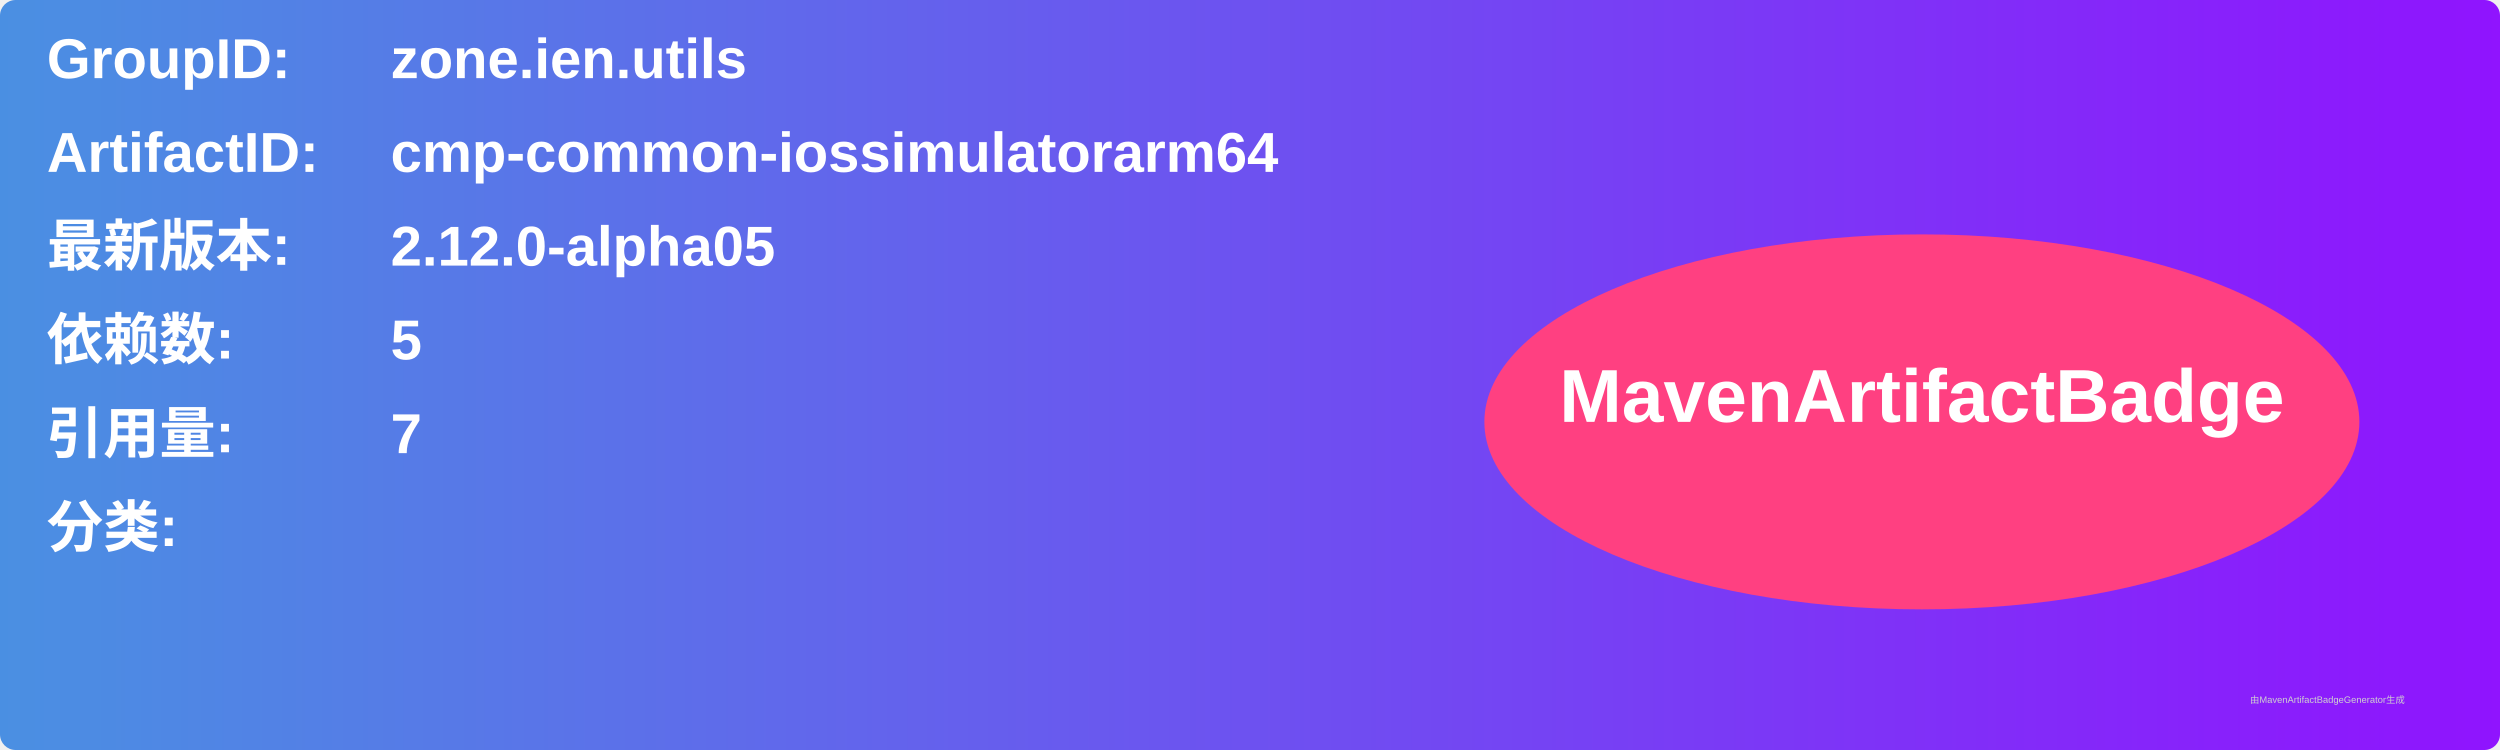
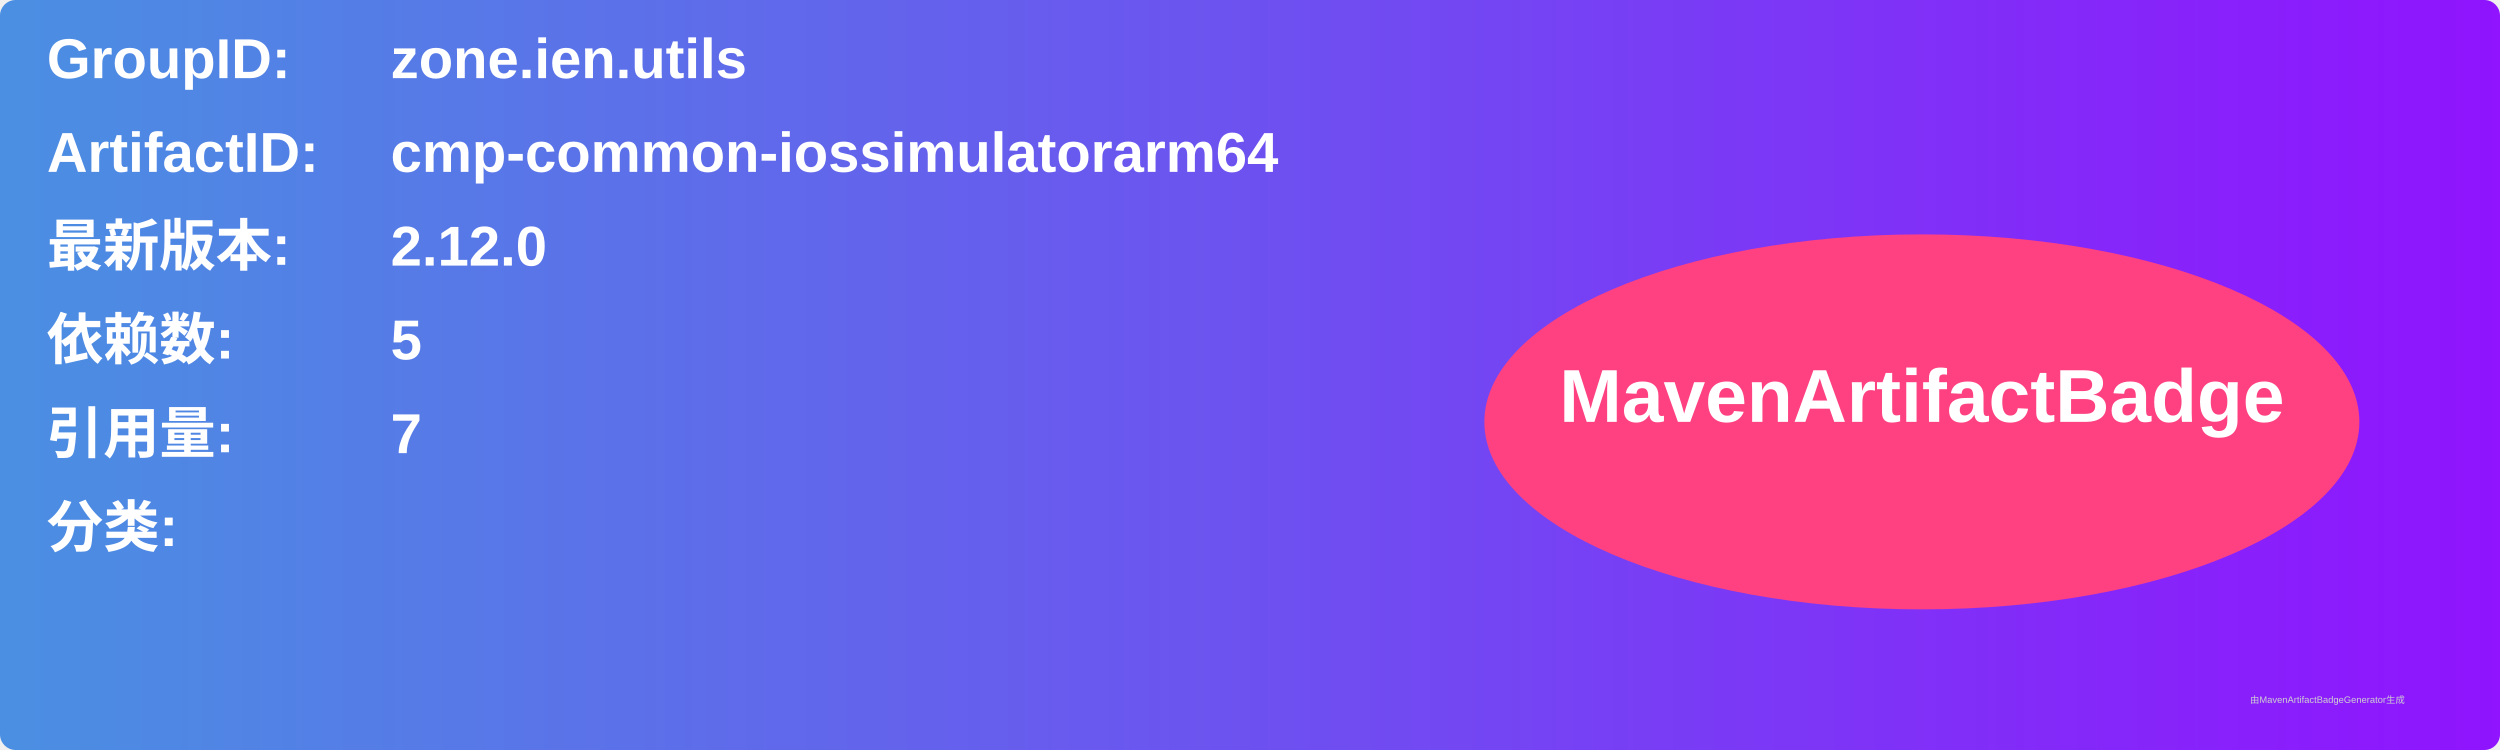
<svg xmlns="http://www.w3.org/2000/svg" width="800" height="240" viewBox="0 0 800 240">
  <linearGradient id="grad" x1="0%" y1="0%" x2="100%" y2="0%">
    <stop offset="0%" stop-color="#4a90e2" />
    <stop offset="100%" stop-color="#9013fe" />
  </linearGradient>
  <rect width="100%" height="100%" rx="5" ry="5" fill="url(#grad)" />
  <g transform="translate(15, 15)">
    <text x="0" y="10" font-family="Arial" font-size="18" fill="white" font-weight="bold" width="260">GroupID:</text>
    <text x="110" y="10" font-family="Arial" font-size="18" fill="white" font-weight="bold" width="460">zone.ien.utils</text>
    <text x="0" y="40" font-family="Arial" font-size="18" fill="white" font-weight="bold" width="260">ArtifactID:</text>
    <text x="110" y="40" font-family="Arial" font-size="18" fill="white" font-weight="bold" width="460">cmp-common-iossimulatorarm64</text>
    <text x="0" y="70" font-family="Arial" font-size="18" fill="white" font-weight="bold">最新版本:</text>
    <text x="110" y="70" font-family="Arial" font-size="18" fill="white" font-weight="bold">
-       <tspan font-weight="bold">2.12.0-alpha05</tspan>
+       <tspan font-weight="bold">2.12.0</tspan>
    </text>
    <text x="0" y="100" font-family="Arial" font-size="18" fill="white" font-weight="bold">依赖数: </text>
    <text x="110" y="100" font-family="Arial" font-size="18" fill="white">
      <tspan font-weight="bold">5</tspan>
    </text>
    <text x="0" y="130" font-family="Arial" font-size="18" fill="white" font-weight="bold">引用量: </text>
    <text x="110" y="130" font-family="Arial" font-size="18" fill="white">
      <tspan font-weight="bold">7</tspan>
    </text>
    <text x="0" y="160" font-family="Arial" font-size="18" fill="white" font-weight="bold">分类:</text>
    <text x="10" y="190" font-family="Arial" font-size="10" fill="white">
      <tspan font-weight="bold" />
    </text>
    <ellipse cx="600" cy="120" rx="140" ry="60" fill="#ff4081" />
    <text x="600" y="120" text-anchor="middle" font-family="Arial" font-size="24" fill="white" font-weight="bold">MavenArtifactBadge</text>
  </g>
  <text x="720" y="225" font-family="Arial" font-size="3" fill="#d0d0d0">由MavenArtifactBadgeGenerator生成</text>
</svg>
